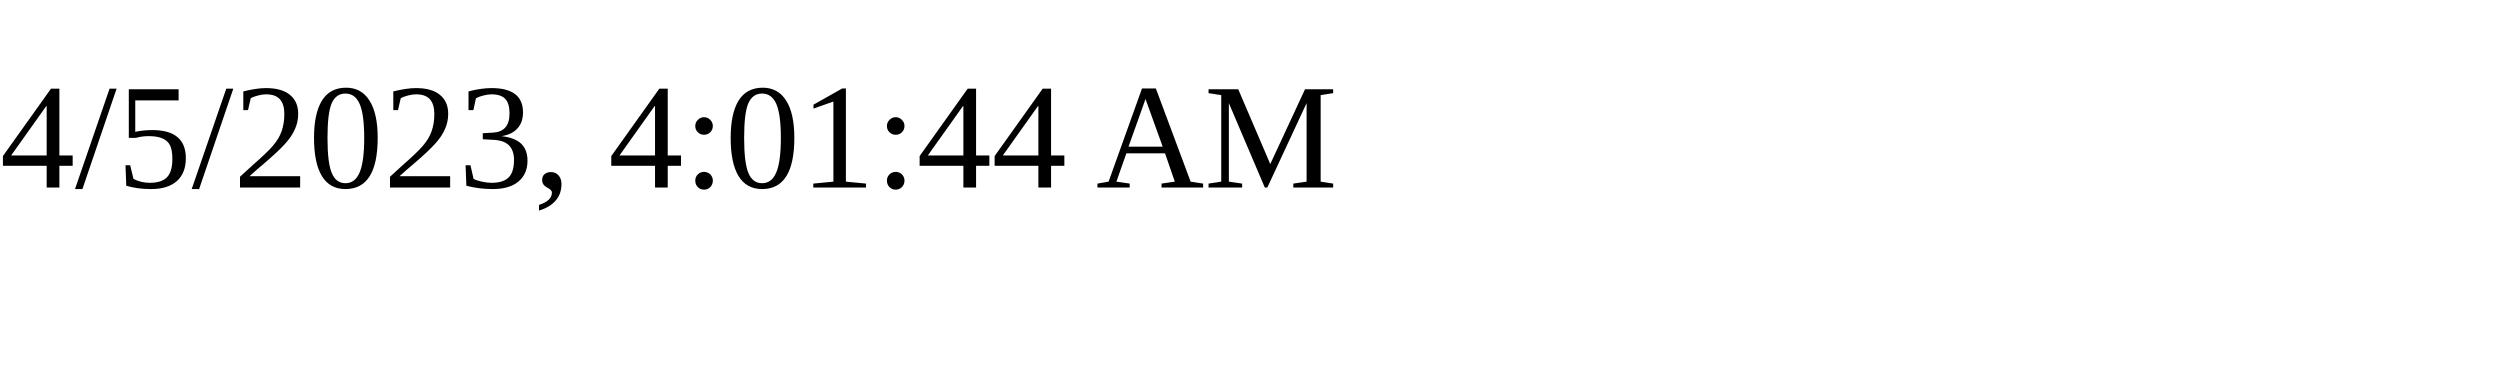
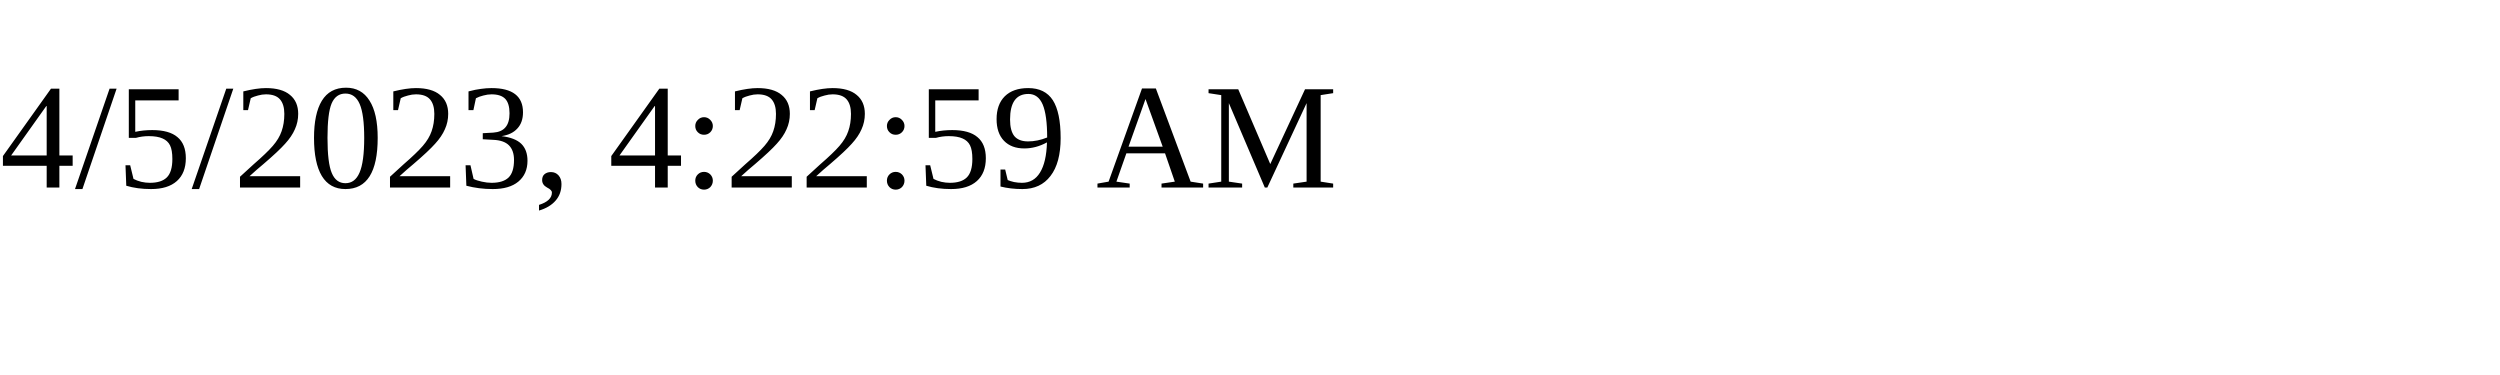
<svg xmlns="http://www.w3.org/2000/svg" height="30" width="200">
-   <text x="0" y="15">4/5/2023, 4:01:44 AM</text>
+   <text x="0" y="15">4/5/2023, 4:22:59 AM</text>
</svg>
